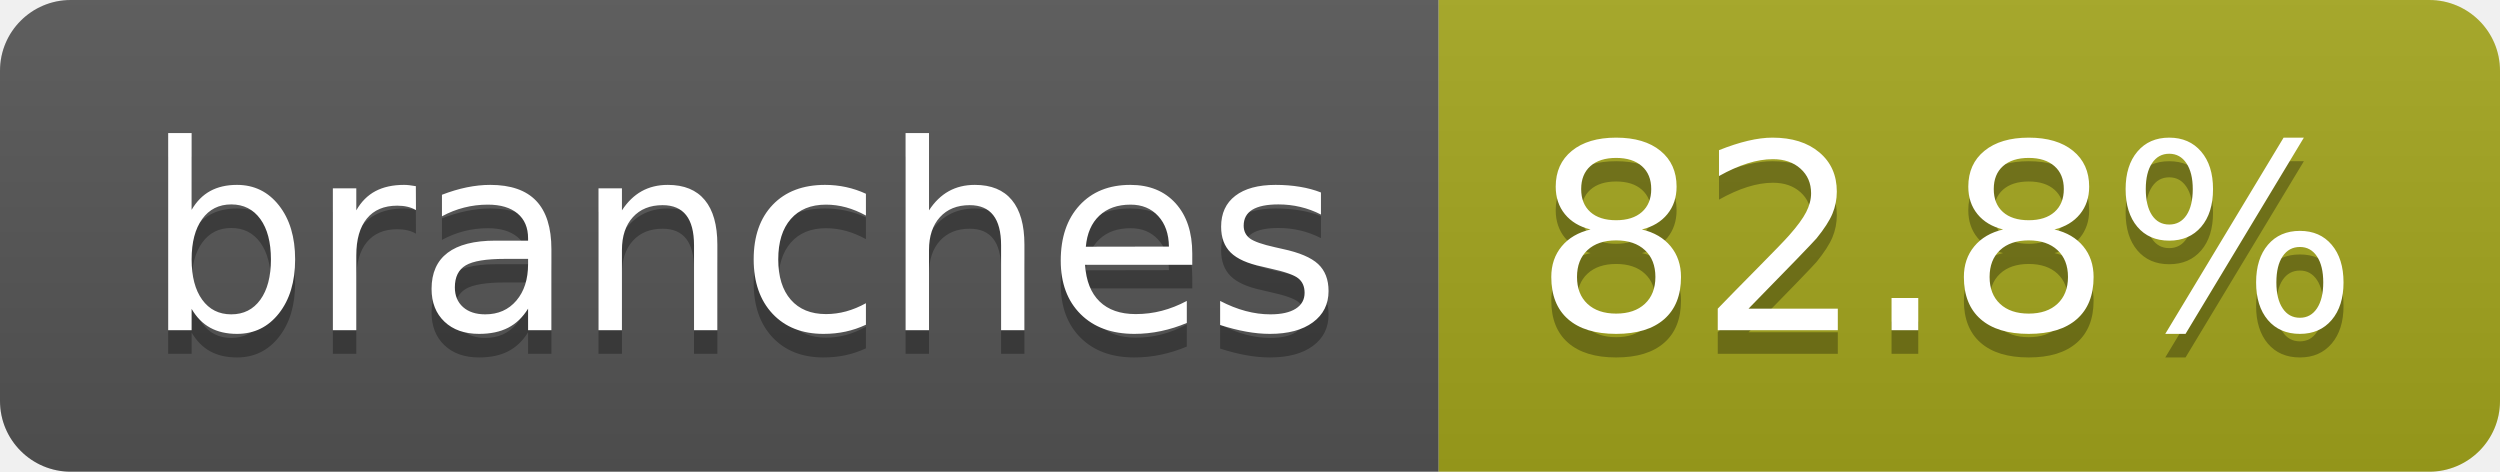
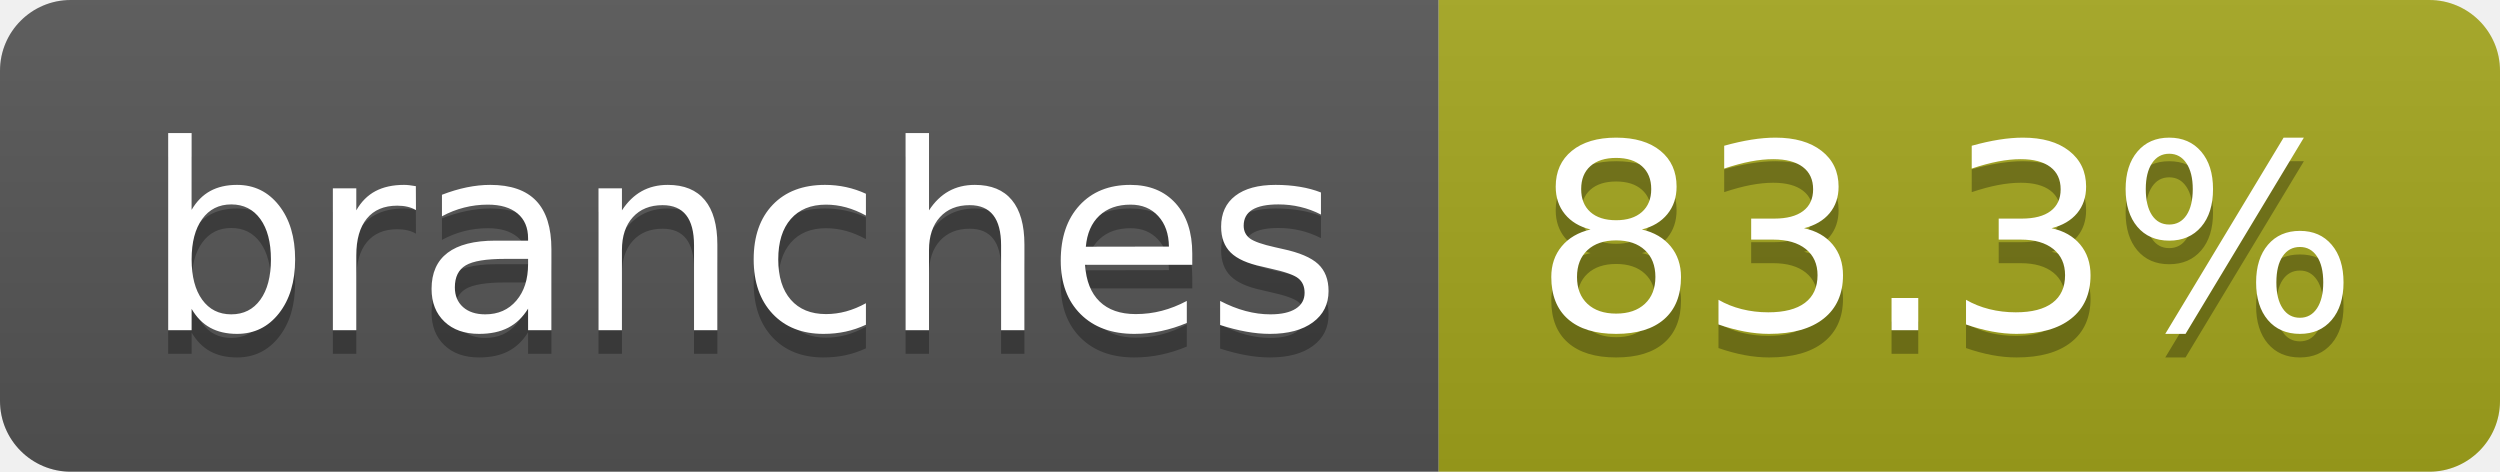
- <svg xmlns="http://www.w3.org/2000/svg" width="106" height="20" role="img" aria-label="branches: 82.8%">
+ <svg xmlns="http://www.w3.org/2000/svg" width="106" height="20" role="img" aria-label="branches: 83.3%">
  <linearGradient id="s" x2="0" y2="100%">
    <stop offset="0" stop-color="#bbb" stop-opacity=".1" />
    <stop offset="1" stop-opacity=".1" />
  </linearGradient>
  <clipPath id="r">
    <rect width="106" height="20" rx="3" fill="#fff" />
  </clipPath>
  <g clip-path="url(#r)">
    <rect width="61" height="20" fill="#555" />
    <rect x="61" width="45" height="20" fill="#a4a61d" />
    <rect width="106" height="20" fill="url(#s)" />
  </g>
  <g fill="#fff" text-anchor="middle" font-family="Verdana,Geneva,DejaVu Sans,sans-serif" text-rendering="geometricPrecision" font-size="110">
    <text aria-hidden="true" x="315" y="150" fill="#010101" fill-opacity=".3" transform="scale(.1)" textLength="507">branches</text>
    <text x="315" y="140" transform="scale(.1)" fill="#fff" textLength="507">branches</text>
-     <text aria-hidden="true" x="825" y="150" fill="#010101" fill-opacity=".3" transform="scale(.1)" textLength="350">82.8%</text>
-     <text x="825" y="140" transform="scale(.1)" fill="#fff" textLength="350">82.8%</text>
+     <text aria-hidden="true" x="825" y="150" fill="#010101" fill-opacity=".3" transform="scale(.1)" textLength="350">83.3%</text>
+     <text x="825" y="140" transform="scale(.1)" fill="#fff" textLength="350">83.3%</text>
  </g>
</svg>
